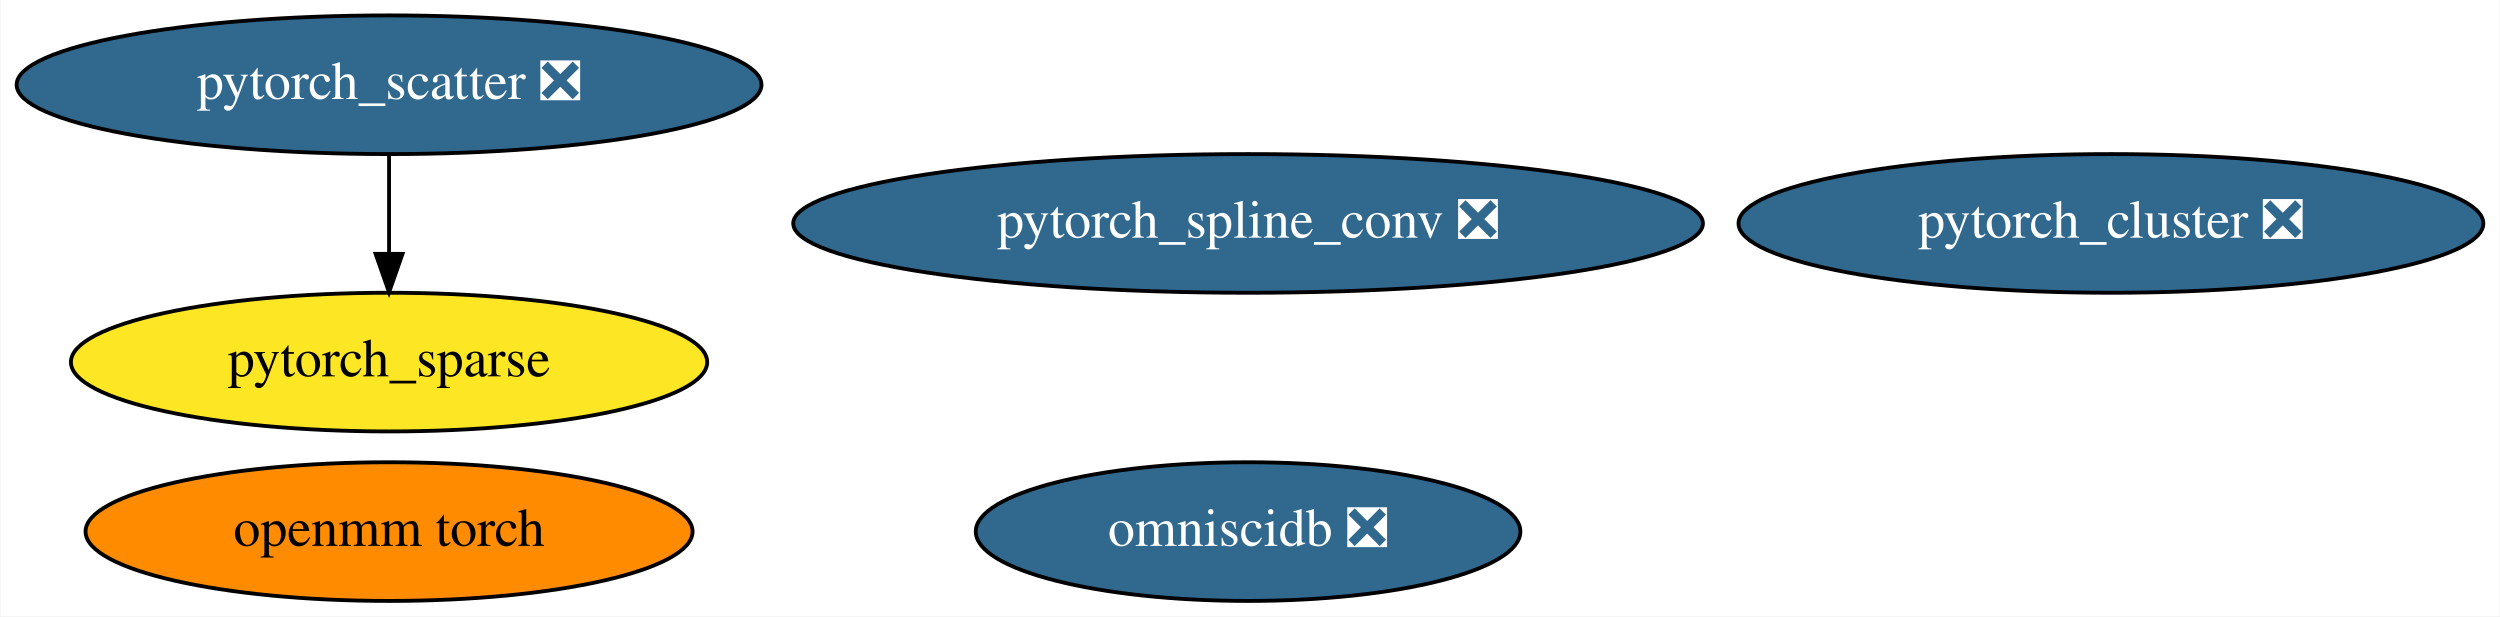
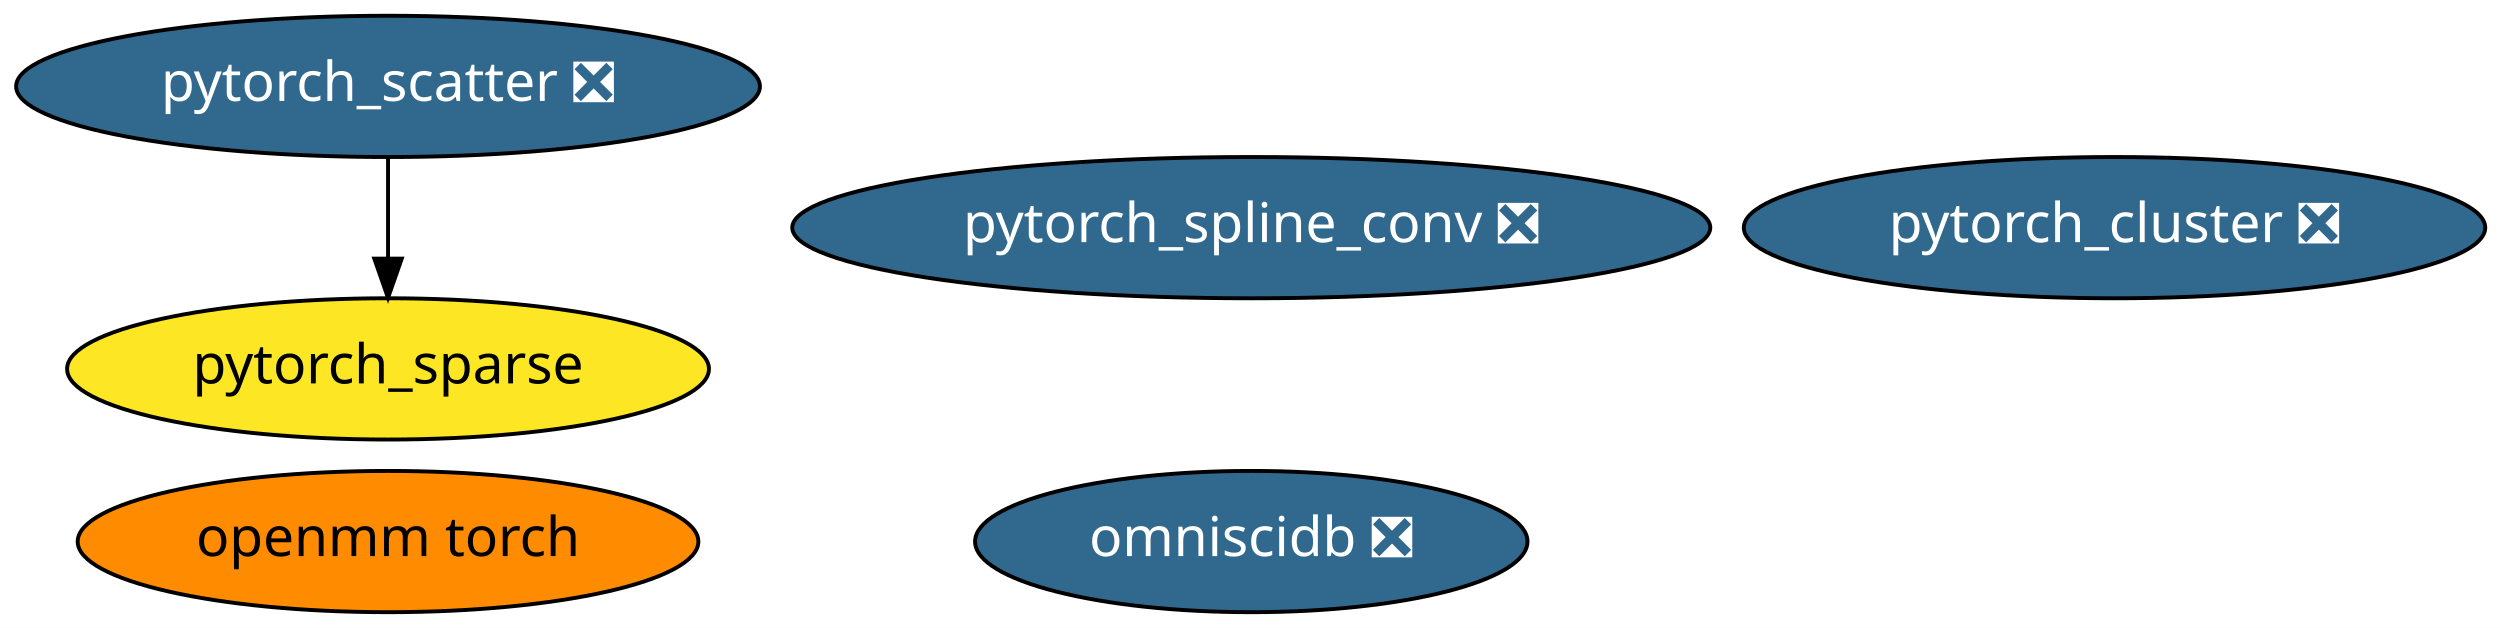
- <svg xmlns="http://www.w3.org/2000/svg" xmlns:xlink="http://www.w3.org/1999/xlink" width="649pt" height="160pt" viewBox="0.00 0.00 648.68 160.00">
+ <svg xmlns="http://www.w3.org/2000/svg" xmlns:xlink="http://www.w3.org/1999/xlink" width="637pt" height="160pt" viewBox="0.00 0.00 637.13 160.00">
  <g id="graph0" class="graph" transform="scale(1 1) rotate(0) translate(4 156)">
-     <polygon fill="white" stroke="transparent" points="-4,4 -4,-156 644.68,-156 644.68,4 -4,4" />
+     <polygon fill="white" stroke="transparent" points="-4,4 -4,-156 633.13,-156 633.13,4 -4,4" />
    <g id="node1" class="node">
      <g id="a_node1">
        <a xlink:href="https://github.com/conda-forge/pytorch_cluster-feedstock/pull/10" xlink:title="pytorch_cluster ❎">
-           <ellipse fill="#31688e" stroke="black" cx="543.84" cy="-98" rx="96.68" ry="18" />
-           <text text-anchor="middle" x="543.84" y="-94.3" font-family="Times,serif" font-size="14.00" fill="white">pytorch_cluster ❎</text>
+           <ellipse fill="#31688e" stroke="black" cx="534.89" cy="-98" rx="94.48" ry="18" />
+           <text text-anchor="middle" x="534.89" y="-94.3" font-family="Times-Roman" font-size="14.00" fill="white">pytorch_cluster ❎</text>
        </a>
      </g>
    </g>
    <g id="node2" class="node">
      <g id="a_node2">
        <a xlink:href="https://github.com/conda-forge/pytorch_scatter-feedstock/pull/11" xlink:title="pytorch_scatter ❎">
-           <ellipse fill="#31688e" stroke="black" cx="96.84" cy="-134" rx="96.68" ry="18" />
-           <text text-anchor="middle" x="96.84" y="-130.3" font-family="Times,serif" font-size="14.00" fill="white">pytorch_scatter ❎</text>
+           <ellipse fill="#31688e" stroke="black" cx="94.89" cy="-134" rx="94.78" ry="18" />
+           <text text-anchor="middle" x="94.89" y="-130.3" font-family="Times-Roman" font-size="14.00" fill="white">pytorch_scatter ❎</text>
        </a>
      </g>
    </g>
    <g id="node4" class="node">
      <g id="a_node4">
        <a xlink:href="https://github.com/conda-forge/pytorch_sparse-feedstock" xlink:title="pytorch_sparse">
-           <ellipse fill="#fde725" stroke="black" cx="96.84" cy="-62" rx="82.59" ry="18" />
-           <text text-anchor="middle" x="96.84" y="-58.3" font-family="Times,serif" font-size="14.00">pytorch_sparse</text>
+           <ellipse fill="#fde725" stroke="black" cx="94.89" cy="-62" rx="81.79" ry="18" />
+           <text text-anchor="middle" x="94.89" y="-58.3" font-family="Times-Roman" font-size="14.00">pytorch_sparse</text>
        </a>
      </g>
    </g>
    <g id="edge1" class="edge">
-       <path fill="none" stroke="black" d="M96.84,-115.7C96.84,-107.98 96.84,-98.71 96.84,-90.11" />
-       <polygon fill="black" stroke="black" points="100.34,-90.1 96.84,-80.1 93.34,-90.1 100.34,-90.1" />
+       <path fill="none" stroke="black" d="M94.89,-115.7C94.89,-107.98 94.89,-98.71 94.89,-90.11" />
+       <polygon fill="black" stroke="black" points="98.39,-90.1 94.89,-80.1 91.39,-90.1 98.39,-90.1" />
    </g>
    <g id="node3" class="node">
      <g id="a_node3">
        <a xlink:href="https://github.com/conda-forge/pytorch_spline_conv-feedstock/pull/7" xlink:title="pytorch_spline_conv ❎">
-           <ellipse fill="#31688e" stroke="black" cx="319.84" cy="-98" rx="118.08" ry="18" />
-           <text text-anchor="middle" x="319.84" y="-94.3" font-family="Times,serif" font-size="14.00" fill="white">pytorch_spline_conv ❎</text>
+           <ellipse fill="#31688e" stroke="black" cx="314.89" cy="-98" rx="116.98" ry="18" />
+           <text text-anchor="middle" x="314.89" y="-94.3" font-family="Times-Roman" font-size="14.00" fill="white">pytorch_spline_conv ❎</text>
        </a>
      </g>
    </g>
    <g id="node5" class="node">
      <g id="a_node5">
        <a xlink:href="https://github.com/conda-forge/omniscidb-feedstock/pull/27" xlink:title="omniscidb ❎">
-           <ellipse fill="#31688e" stroke="black" cx="319.84" cy="-18" rx="70.69" ry="18" />
-           <text text-anchor="middle" x="319.84" y="-14.3" font-family="Times,serif" font-size="14.00" fill="white">omniscidb ❎</text>
+           <ellipse fill="#31688e" stroke="black" cx="314.89" cy="-18" rx="70.39" ry="18" />
+           <text text-anchor="middle" x="314.89" y="-14.3" font-family="Times-Roman" font-size="14.00" fill="white">omniscidb ❎</text>
        </a>
      </g>
    </g>
    <g id="node6" class="node">
      <g id="a_node6">
        <a xlink:href="https://github.com/conda-forge/openmm-torch-feedstock" xlink:title="openmm torch">
-           <ellipse fill="#ff8c00" stroke="black" cx="96.84" cy="-18" rx="78.79" ry="18" />
-           <text text-anchor="middle" x="96.84" y="-14.3" font-family="Times,serif" font-size="14.00">openmm torch</text>
+           <ellipse fill="#ff8c00" stroke="black" cx="94.89" cy="-18" rx="79.09" ry="18" />
+           <text text-anchor="middle" x="94.89" y="-14.3" font-family="Times-Roman" font-size="14.00">openmm torch</text>
        </a>
      </g>
    </g>
  </g>
</svg>
